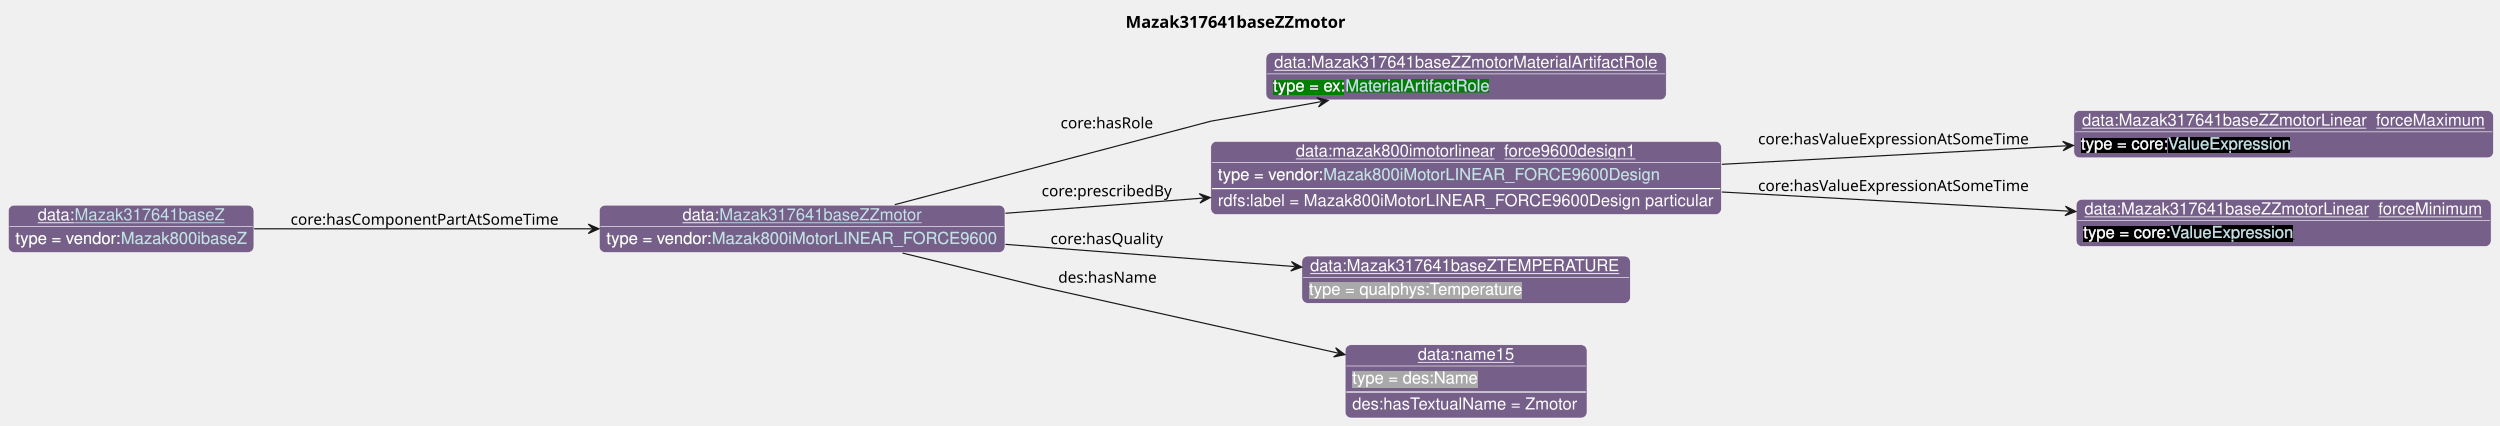
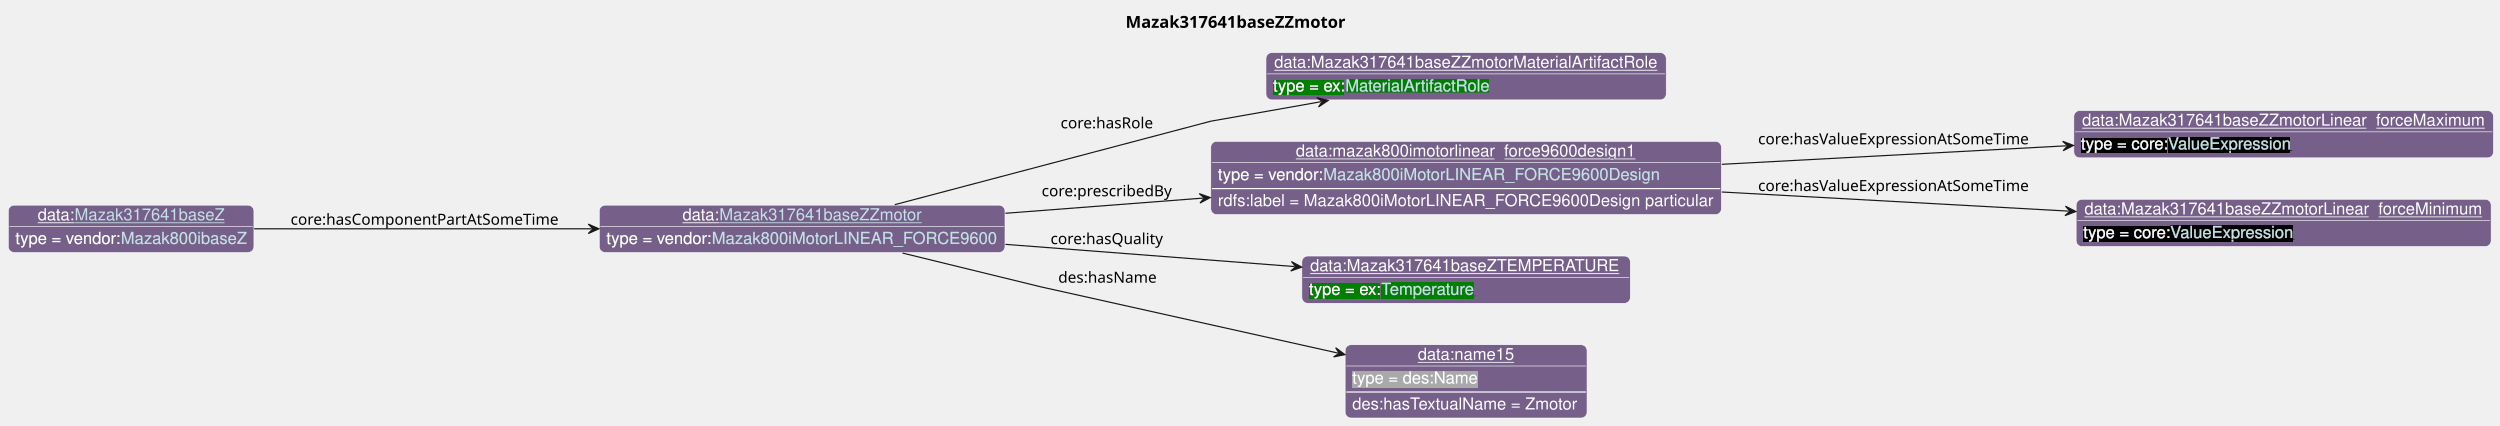
<svg xmlns="http://www.w3.org/2000/svg" xmlns:xlink="http://www.w3.org/1999/xlink" contentStyleType="text/css" data-diagram-type="CLASS" height="360px" preserveAspectRatio="none" style="width:2114px;height:360px;background:#FFFFFF;" version="1.1" viewBox="0 0 2114 360" width="2114px" zoomAndPan="magnify">
  <defs>
-     <filter height="1" id="b11q4y1mp0ms1n0" width="1" x="0" y="0">
+     <filter height="1" id="b10y0au0m9srvc0" width="1" x="0" y="0">
      <feFlood flood-color="#76608A" result="flood" />
      <feComposite in="SourceGraphic" in2="flood" operator="over" />
    </filter>
-     <filter height="1" id="b11q4y1mp0ms1n1" width="1" x="0" y="0">
+     <filter height="1" id="b10y0au0m9srvc1" width="1" x="0" y="0">
      <feFlood flood-color="#008000" result="flood" />
      <feComposite in="SourceGraphic" in2="flood" operator="over" />
    </filter>
-     <filter height="1" id="b11q4y1mp0ms1n2" width="1" x="0" y="0">
+     <filter height="1" id="b10y0au0m9srvc2" width="1" x="0" y="0">
      <feFlood flood-color="#000000" result="flood" />
      <feComposite in="SourceGraphic" in2="flood" operator="over" />
    </filter>
-     <filter height="1" id="b11q4y1mp0ms1n3" width="1" x="0" y="0">
+     <filter height="1" id="b10y0au0m9srvc3" width="1" x="0" y="0">
      <feFlood flood-color="#A9A9A9" result="flood" />
      <feComposite in="SourceGraphic" in2="flood" operator="over" />
    </filter>
  </defs>
  <g>
    <g class="title" data-source-line="13">
      <text fill="#000000" font-family="sans-serif" font-size="14" font-weight="bold" lengthAdjust="spacing" textLength="196.882" x="951.791" y="23.535">Mazak317641baseZZmotor</text>
    </g>
    <g class="entity" data-entity="o0" data-source-line="131" data-uid="ent0002" id="entity_o0">
      <rect fill="#76608A" height="40" rx="5" ry="5" style="stroke:#FFFFFF;stroke-width:0.5;" width="343.106" x="506.73" y="173.488" />
      <text fill="#FFFFFF" font-family="Helvetica" font-size="14" lengthAdjust="spacing" text-decoration="underline" textLength="31.138" x="577.114" y="186.269">data:</text>
      <a href="./Mazak317641baseZZmotor.html" target="_top" title="./Mazak317641baseZZmotor.html" xlink:actuate="onRequest" xlink:href="./Mazak317641baseZZmotor.html" xlink:show="new" xlink:title="./Mazak317641baseZZmotor.html" xlink:type="simple">
        <text fill="#C4E1E6" font-family="Helvetica" font-size="14" lengthAdjust="spacing" text-decoration="underline" textLength="171.199" x="608.252" y="186.269">Mazak317641baseZZmotor</text>
      </a>
      <line style="stroke:#FFFFFF;stroke-width:0.5;" x1="507.73" x2="848.836" y1="191.488" y2="191.488" />
-       <text fill="#FFFFFF" filter="url(#b11q4y1mp0ms1n0)" font-family="Helvetica" font-size="14" lengthAdjust="spacing" textLength="89.113" x="512.73" y="206.269">type = vendor:</text>
+       <text fill="#FFFFFF" filter="url(#b10y0au0m9srvc0)" font-family="Helvetica" font-size="14" lengthAdjust="spacing" textLength="89.113" x="512.73" y="206.269">type = vendor:</text>
      <a href="../Mazak.html#Mazak800iMotorLINEAR_FORCE9600" target="_top" title="../Mazak.html#Mazak800iMotorLINEAR_FORCE9600" xlink:actuate="onRequest" xlink:href="../Mazak.html#Mazak800iMotorLINEAR_FORCE9600" xlink:show="new" xlink:title="../Mazak.html#Mazak800iMotorLINEAR_FORCE9600" xlink:type="simple">
-         <text fill="#C4E1E6" filter="url(#b11q4y1mp0ms1n0)" font-family="Helvetica" font-size="14" lengthAdjust="spacing" textLength="241.992" x="601.843" y="206.269">Mazak800iMotorLINEAR_FORCE9600</text>
+         <text fill="#C4E1E6" filter="url(#b10y0au0m9srvc0)" font-family="Helvetica" font-size="14" lengthAdjust="spacing" textLength="241.992" x="601.843" y="206.269">Mazak800iMotorLINEAR_FORCE9600</text>
        <line style="stroke:#76608A;stroke-width:0.5;" x1="601.843" x2="843.836" y1="207.269" y2="207.269" />
      </a>
    </g>
    <g class="entity" data-entity="o1" data-source-line="131" data-uid="ent0003" id="entity_o1">
      <rect fill="#76608A" height="40" rx="5" ry="5" style="stroke:#FFFFFF;stroke-width:0.5;" width="338.488" x="1070.49" y="44.488" />
      <text fill="#FFFFFF" font-family="Helvetica" font-size="14" lengthAdjust="spacing" text-decoration="underline" textLength="324.488" x="1077.49" y="57.269">data:Mazak317641baseZZmotorMaterialArtifactRole</text>
      <line style="stroke:#FFFFFF;stroke-width:0.5;" x1="1071.49" x2="1407.978" y1="62.488" y2="62.488" />
-       <text fill="#FFFFFF" filter="url(#b11q4y1mp0ms1n1)" font-family="Helvetica" font-size="14" lengthAdjust="spacing" textLength="61.093" x="1076.49" y="77.269">type = ex:</text>
+       <text fill="#FFFFFF" filter="url(#b10y0au0m9srvc1)" font-family="Helvetica" font-size="14" lengthAdjust="spacing" textLength="61.093" x="1076.49" y="77.269">type = ex:</text>
      <a href="../Example.html#MaterialArtifactRole" target="_top" title="../Example.html#MaterialArtifactRole" xlink:actuate="onRequest" xlink:href="../Example.html#MaterialArtifactRole" xlink:show="new" xlink:title="../Example.html#MaterialArtifactRole" xlink:type="simple">
-         <text fill="#C4E1E6" filter="url(#b11q4y1mp0ms1n1)" font-family="Helvetica" font-size="14" lengthAdjust="spacing" textLength="122.151" x="1137.583" y="77.269">MaterialArtifactRole</text>
+         <text fill="#C4E1E6" filter="url(#b10y0au0m9srvc1)" font-family="Helvetica" font-size="14" lengthAdjust="spacing" textLength="122.151" x="1137.583" y="77.269">MaterialArtifactRole</text>
        <line style="stroke:#008000;stroke-width:0.5;" x1="1137.583" x2="1259.734" y1="78.269" y2="78.269" />
      </a>
    </g>
    <g class="entity" data-entity="o2" data-source-line="131" data-uid="ent0004" id="entity_o2">
      <rect fill="#76608A" height="62" rx="5" ry="5" style="stroke:#FFFFFF;stroke-width:0.5;" width="431.802" x="1023.83" y="119.488" />
      <text fill="#FFFFFF" font-family="Helvetica" font-size="14" lengthAdjust="spacing" text-decoration="underline" textLength="287.964" x="1095.749" y="132.269">data:mazak800imotorlinear_force9600design1</text>
      <line style="stroke:#FFFFFF;stroke-width:0.5;" x1="1024.83" x2="1454.632" y1="137.488" y2="137.488" />
-       <text fill="#FFFFFF" filter="url(#b11q4y1mp0ms1n0)" font-family="Helvetica" font-size="14" lengthAdjust="spacing" textLength="89.113" x="1029.83" y="152.269">type = vendor:</text>
+       <text fill="#FFFFFF" filter="url(#b10y0au0m9srvc0)" font-family="Helvetica" font-size="14" lengthAdjust="spacing" textLength="89.113" x="1029.83" y="152.269">type = vendor:</text>
      <a href="../Mazak.html#Mazak800iMotorLINEAR_FORCE9600Design" target="_top" title="../Mazak.html#Mazak800iMotorLINEAR_FORCE9600Design" xlink:actuate="onRequest" xlink:href="../Mazak.html#Mazak800iMotorLINEAR_FORCE9600Design" xlink:show="new" xlink:title="../Mazak.html#Mazak800iMotorLINEAR_FORCE9600Design" xlink:type="simple">
-         <text fill="#C4E1E6" filter="url(#b11q4y1mp0ms1n0)" font-family="Helvetica" font-size="14" lengthAdjust="spacing" textLength="285.571" x="1118.943" y="152.269">Mazak800iMotorLINEAR_FORCE9600Design</text>
+         <text fill="#C4E1E6" filter="url(#b10y0au0m9srvc0)" font-family="Helvetica" font-size="14" lengthAdjust="spacing" textLength="285.571" x="1118.943" y="152.269">Mazak800iMotorLINEAR_FORCE9600Design</text>
        <line style="stroke:#76608A;stroke-width:0.5;" x1="1118.943" x2="1404.515" y1="153.269" y2="153.269" />
      </a>
      <line style="stroke:#FFFFFF;stroke-width:1;" x1="1024.83" x2="1454.632" y1="159.488" y2="159.488" />
      <text fill="#FFFFFF" font-family="Helvetica" font-size="14" lengthAdjust="spacing" textLength="419.802" x="1029.83" y="174.269">rdfs:label = Mazak800iMotorLINEAR_FORCE9600Design particular</text>
    </g>
    <g class="entity" data-entity="o3" data-source-line="131" data-uid="ent0005" id="entity_o3">
      <rect fill="#76608A" height="40" rx="5" ry="5" style="stroke:#FFFFFF;stroke-width:0.5;" width="354.833" x="1753.63" y="93.488" />
      <text fill="#FFFFFF" font-family="Helvetica" font-size="14" lengthAdjust="spacing" text-decoration="underline" textLength="340.833" x="1760.63" y="106.269">data:Mazak317641baseZZmotorLinear_forceMaximum</text>
      <line style="stroke:#FFFFFF;stroke-width:0.5;" x1="1754.63" x2="2107.463" y1="111.488" y2="111.488" />
-       <text fill="#FFFFFF" filter="url(#b11q4y1mp0ms1n2)" font-family="Helvetica" font-size="14" lengthAdjust="spacing" textLength="73.541" x="1759.63" y="126.269">type = core:</text>
+       <text fill="#FFFFFF" filter="url(#b10y0au0m9srvc2)" font-family="Helvetica" font-size="14" lengthAdjust="spacing" textLength="73.541" x="1759.63" y="126.269">type = core:</text>
      <a href="https://spec.industrialontologies.org/ontology/core/Core/ValueExpression" target="_top" title="https://spec.industrialontologies.org/ontology/core/Core/ValueExpression" xlink:actuate="onRequest" xlink:href="https://spec.industrialontologies.org/ontology/core/Core/ValueExpression" xlink:show="new" xlink:title="https://spec.industrialontologies.org/ontology/core/Core/ValueExpression" xlink:type="simple">
-         <text fill="#C4E1E6" filter="url(#b11q4y1mp0ms1n2)" font-family="Helvetica" font-size="14" lengthAdjust="spacing" textLength="105.061" x="1833.171" y="126.269">ValueExpression</text>
+         <text fill="#C4E1E6" filter="url(#b10y0au0m9srvc2)" font-family="Helvetica" font-size="14" lengthAdjust="spacing" textLength="105.061" x="1833.171" y="126.269">ValueExpression</text>
        <line style="stroke:#000000;stroke-width:0.5;" x1="1833.171" x2="1938.233" y1="127.269" y2="127.269" />
      </a>
    </g>
    <g class="entity" data-entity="o4" data-source-line="131" data-uid="ent0006" id="entity_o4">
      <rect fill="#76608A" height="40" rx="5" ry="5" style="stroke:#FFFFFF;stroke-width:0.5;" width="350.943" x="1755.58" y="168.488" />
      <text fill="#FFFFFF" font-family="Helvetica" font-size="14" lengthAdjust="spacing" text-decoration="underline" textLength="336.943" x="1762.58" y="181.269">data:Mazak317641baseZZmotorLinear_forceMinimum</text>
      <line style="stroke:#FFFFFF;stroke-width:0.5;" x1="1756.58" x2="2105.523" y1="186.488" y2="186.488" />
-       <text fill="#FFFFFF" filter="url(#b11q4y1mp0ms1n2)" font-family="Helvetica" font-size="14" lengthAdjust="spacing" textLength="73.541" x="1761.58" y="201.269">type = core:</text>
+       <text fill="#FFFFFF" filter="url(#b10y0au0m9srvc2)" font-family="Helvetica" font-size="14" lengthAdjust="spacing" textLength="73.541" x="1761.58" y="201.269">type = core:</text>
      <a href="https://spec.industrialontologies.org/ontology/core/Core/ValueExpression" target="_top" title="https://spec.industrialontologies.org/ontology/core/Core/ValueExpression" xlink:actuate="onRequest" xlink:href="https://spec.industrialontologies.org/ontology/core/Core/ValueExpression" xlink:show="new" xlink:title="https://spec.industrialontologies.org/ontology/core/Core/ValueExpression" xlink:type="simple">
-         <text fill="#C4E1E6" filter="url(#b11q4y1mp0ms1n2)" font-family="Helvetica" font-size="14" lengthAdjust="spacing" textLength="105.061" x="1835.121" y="201.269">ValueExpression</text>
+         <text fill="#C4E1E6" filter="url(#b10y0au0m9srvc2)" font-family="Helvetica" font-size="14" lengthAdjust="spacing" textLength="105.061" x="1835.121" y="201.269">ValueExpression</text>
        <line style="stroke:#000000;stroke-width:0.5;" x1="1835.121" x2="1940.182" y1="202.269" y2="202.269" />
      </a>
    </g>
    <g class="entity" data-entity="o5" data-source-line="131" data-uid="ent0007" id="entity_o5">
      <rect fill="#76608A" height="40" rx="5" ry="5" style="stroke:#FFFFFF;stroke-width:0.5;" width="277.785" x="1100.84" y="216.488" />
      <text fill="#FFFFFF" font-family="Helvetica" font-size="14" lengthAdjust="spacing" text-decoration="underline" textLength="263.785" x="1107.84" y="229.269">data:Mazak317641baseZTEMPERATURE</text>
      <line style="stroke:#FFFFFF;stroke-width:0.5;" x1="1101.84" x2="1377.625" y1="234.488" y2="234.488" />
-       <text fill="#FFFFFF" filter="url(#b11q4y1mp0ms1n3)" font-family="Helvetica" font-size="14" lengthAdjust="spacing" textLength="182.492" x="1106.84" y="249.269">type = qualphys:Temperature</text>
+       <text fill="#FFFFFF" filter="url(#b10y0au0m9srvc1)" font-family="Helvetica" font-size="14" lengthAdjust="spacing" textLength="61.093" x="1106.84" y="249.269">type = ex:</text>
+       <a href="../Example.html#Temperature" target="_top" title="../Example.html#Temperature" xlink:actuate="onRequest" xlink:href="../Example.html#Temperature" xlink:show="new" xlink:title="../Example.html#Temperature" xlink:type="simple">
+         <text fill="#C4E1E6" filter="url(#b10y0au0m9srvc1)" font-family="Helvetica" font-size="14" lengthAdjust="spacing" textLength="80.144" x="1167.933" y="249.269">Temperature</text>
+         <line style="stroke:#008000;stroke-width:0.5;" x1="1167.933" x2="1248.077" y1="250.269" y2="250.269" />
+       </a>
    </g>
    <g class="entity" data-entity="o6" data-source-line="131" data-uid="ent0008" id="entity_o6">
      <rect fill="#76608A" height="62" rx="5" ry="5" style="stroke:#FFFFFF;stroke-width:0.5;" width="204.582" x="1137.44" y="291.488" />
      <text fill="#FFFFFF" font-family="Helvetica" font-size="14" lengthAdjust="spacing" text-decoration="underline" textLength="81.731" x="1198.866" y="304.269">data:name15</text>
      <line style="stroke:#FFFFFF;stroke-width:0.5;" x1="1138.44" x2="1341.022" y1="309.488" y2="309.488" />
-       <text fill="#FFFFFF" filter="url(#b11q4y1mp0ms1n3)" font-family="Helvetica" font-size="14" lengthAdjust="spacing" textLength="106.224" x="1143.44" y="324.269">type = des:Name</text>
+       <text fill="#FFFFFF" filter="url(#b10y0au0m9srvc3)" font-family="Helvetica" font-size="14" lengthAdjust="spacing" textLength="106.224" x="1143.44" y="324.269">type = des:Name</text>
      <line style="stroke:#FFFFFF;stroke-width:1;" x1="1138.44" x2="1341.022" y1="331.488" y2="331.488" />
      <text fill="#FFFFFF" font-family="Helvetica" font-size="14" lengthAdjust="spacing" textLength="192.582" x="1143.44" y="346.269">des:hasTextualName = Zmotor</text>
    </g>
    <g class="entity" data-entity="o7" data-source-line="131" data-uid="ent0009" id="entity_o7">
      <rect fill="#76608A" height="40" rx="5" ry="5" style="stroke:#FFFFFF;stroke-width:0.5;" width="207.727" x="7" y="173.488" />
      <text fill="#FFFFFF" font-family="Helvetica" font-size="14" lengthAdjust="spacing" text-decoration="underline" textLength="31.138" x="31.864" y="186.269">data:</text>
      <a href="./Mazak317641baseZ.html" target="_top" title="./Mazak317641baseZ.html" xlink:actuate="onRequest" xlink:href="./Mazak317641baseZ.html" xlink:show="new" xlink:title="./Mazak317641baseZ.html" xlink:type="simple">
        <text fill="#C4E1E6" font-family="Helvetica" font-size="14" lengthAdjust="spacing" text-decoration="underline" textLength="126.861" x="63.002" y="186.269">Mazak317641baseZ</text>
      </a>
      <line style="stroke:#FFFFFF;stroke-width:0.5;" x1="8" x2="213.727" y1="191.488" y2="191.488" />
-       <text fill="#FFFFFF" filter="url(#b11q4y1mp0ms1n0)" font-family="Helvetica" font-size="14" lengthAdjust="spacing" textLength="89.113" x="13" y="206.269">type = vendor:</text>
+       <text fill="#FFFFFF" filter="url(#b10y0au0m9srvc0)" font-family="Helvetica" font-size="14" lengthAdjust="spacing" textLength="89.113" x="13" y="206.269">type = vendor:</text>
      <a href="../Mazak.html#Mazak800ibaseZ" target="_top" title="../Mazak.html#Mazak800ibaseZ" xlink:actuate="onRequest" xlink:href="../Mazak.html#Mazak800ibaseZ" xlink:show="new" xlink:title="../Mazak.html#Mazak800ibaseZ" xlink:type="simple">
-         <text fill="#C4E1E6" filter="url(#b11q4y1mp0ms1n0)" font-family="Helvetica" font-size="14" lengthAdjust="spacing" textLength="106.613" x="102.113" y="206.269">Mazak800ibaseZ</text>
+         <text fill="#C4E1E6" filter="url(#b10y0au0m9srvc0)" font-family="Helvetica" font-size="14" lengthAdjust="spacing" textLength="106.613" x="102.113" y="206.269">Mazak800ibaseZ</text>
        <line style="stroke:#76608A;stroke-width:0.5;" x1="102.113" x2="208.727" y1="207.269" y2="207.269" />
      </a>
    </g>
    <g class="link" data-entity-1="o0" data-entity-2="o1" data-source-line="195" data-uid="lnk10" id="link_o0_o1">
      <path codeLine="195" d="M756.6,173.068 C858.19,146.238 1023.83,102.488 1023.83,102.488 C1023.83,102.488 1066.332,94.973 1117.192,85.983" fill="none" id="o0-to-o1" style="stroke:#181818;stroke-width:1;" />
      <polygon fill="#181818" points="1123.1,84.938,1113.541,82.566,1118.176,85.809,1114.934,90.444,1123.1,84.938" style="stroke:#181818;stroke-width:1;" />
      <text fill="#000000" font-family="sans-serif" font-size="13" lengthAdjust="spacing" textLength="80.399" x="896.83" y="108.517">core:hasRole</text>
    </g>
    <g class="link" data-entity-1="o0" data-entity-2="o2" data-source-line="195" data-uid="lnk11" id="link_o0_o2">
      <path codeLine="195" d="M850.17,180.348 C904.8,176.158 960.008,171.908 1017.378,167.498" fill="none" id="o0-to-o2" style="stroke:#181818;stroke-width:1;" />
      <polygon fill="#181818" points="1023.36,167.038,1014.08,163.74,1018.375,167.422,1014.693,171.716,1023.36,167.038" style="stroke:#181818;stroke-width:1;" />
      <text fill="#000000" font-family="sans-serif" font-size="13" lengthAdjust="spacing" textLength="112.303" x="880.83" y="165.987">core:prescribedBy</text>
    </g>
    <g class="link" data-entity-1="o2" data-entity-2="o3" data-source-line="195" data-uid="lnk12" id="link_o2_o3">
      <path codeLine="195" d="M1456,138.938 C1551.6,133.798 1656.739,128.16 1747.369,123.29" fill="none" id="o2-to-o3" style="stroke:#181818;stroke-width:1;" />
      <polygon fill="#181818" points="1753.36,122.968,1744.158,119.457,1748.367,123.237,1744.588,127.445,1753.36,122.968" style="stroke:#181818;stroke-width:1;" />
      <text fill="#000000" font-family="sans-serif" font-size="13" lengthAdjust="spacing" textLength="236.323" x="1486.63" y="122.027">core:hasValueExpressionAtSomeTime</text>
    </g>
    <g class="link" data-entity-1="o2" data-entity-2="o4" data-source-line="195" data-uid="lnk13" id="link_o2_o4">
      <path codeLine="195" d="M1456,162.358 C1552.29,167.668 1658.349,173.508 1749.329,178.528" fill="none" id="o2-to-o4" style="stroke:#181818;stroke-width:1;" />
      <polygon fill="#181818" points="1755.32,178.858,1746.554,174.369,1750.328,178.583,1746.113,182.356,1755.32,178.858" style="stroke:#181818;stroke-width:1;" />
      <text fill="#000000" font-family="sans-serif" font-size="13" lengthAdjust="spacing" textLength="236.323" x="1486.63" y="161.537">core:hasValueExpressionAtSomeTime</text>
    </g>
    <g class="link" data-entity-1="o0" data-entity-2="o5" data-source-line="195" data-uid="lnk14" id="link_o0_o5">
      <path codeLine="195" d="M850.17,206.628 C930.51,212.798 1019.048,219.598 1094.748,225.418" fill="none" id="o0-to-o5" style="stroke:#181818;stroke-width:1;" />
      <polygon fill="#181818" points="1100.73,225.878,1092.063,221.2,1095.745,225.495,1091.45,229.177,1100.73,225.878" style="stroke:#181818;stroke-width:1;" />
      <text fill="#000000" font-family="sans-serif" font-size="13" lengthAdjust="spacing" textLength="97.71" x="888.33" y="206.437">core:hasQuality</text>
    </g>
    <g class="link" data-entity-1="o0" data-entity-2="o6" data-source-line="195" data-uid="lnk15" id="link_o0_o6">
      <path codeLine="195" d="M763.17,213.988 C818.13,227.408 879.83,242.488 879.83,242.488 C879.83,242.488 1025.334,274.923 1131.474,298.583" fill="none" id="o0-to-o6" style="stroke:#181818;stroke-width:1;" />
      <polygon fill="#181818" points="1137.33,299.888,1129.416,294.026,1132.45,298.8,1127.675,301.834,1137.33,299.888" style="stroke:#181818;stroke-width:1;" />
      <text fill="#000000" font-family="sans-serif" font-size="13" lengthAdjust="spacing" textLength="84.202" x="894.83" y="239.057">des:hasName</text>
    </g>
    <g class="link" data-entity-1="o7" data-entity-2="o0" data-source-line="195" data-uid="lnk16" id="link_o7_o0">
      <path codeLine="195" d="M214.91,193.488 C296.22,193.488 405.37,193.488 500.42,193.488" fill="none" id="o7-to-o0" style="stroke:#181818;stroke-width:1;" />
      <polygon fill="#181818" points="506.42,193.488,497.42,189.488,501.42,193.488,497.42,197.488,506.42,193.488" style="stroke:#181818;stroke-width:1;" />
      <text fill="#000000" font-family="sans-serif" font-size="13" lengthAdjust="spacing" textLength="230.82" x="245.73" y="190.057">core:hasComponentPartAtSomeTime</text>
    </g>
  </g>
</svg>
